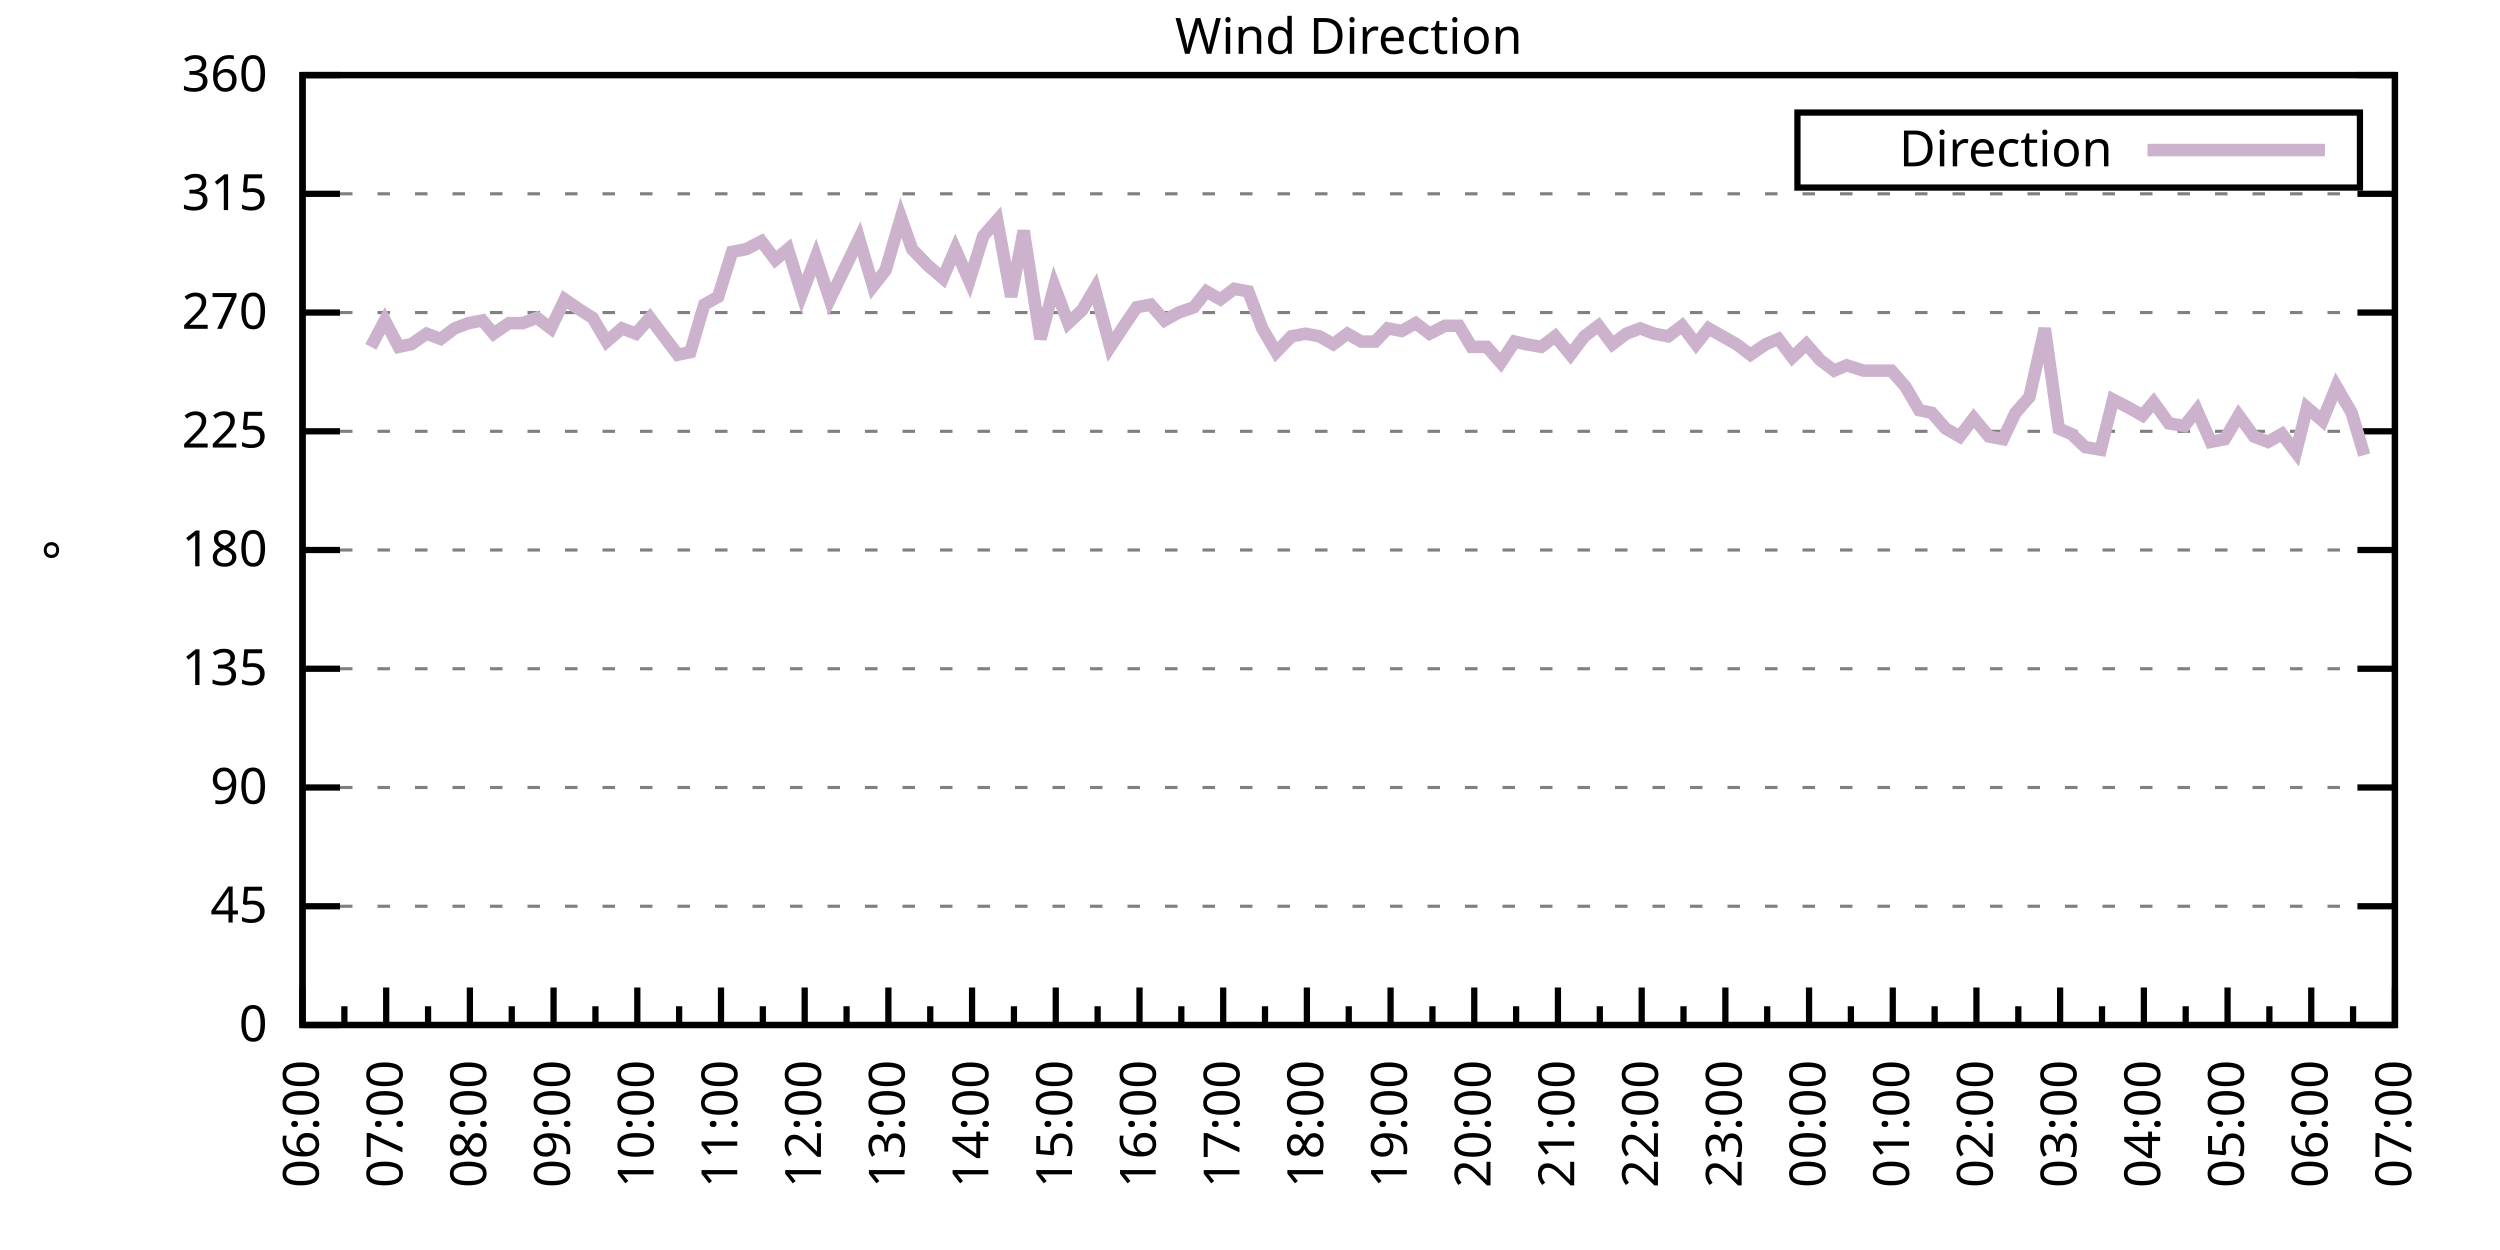
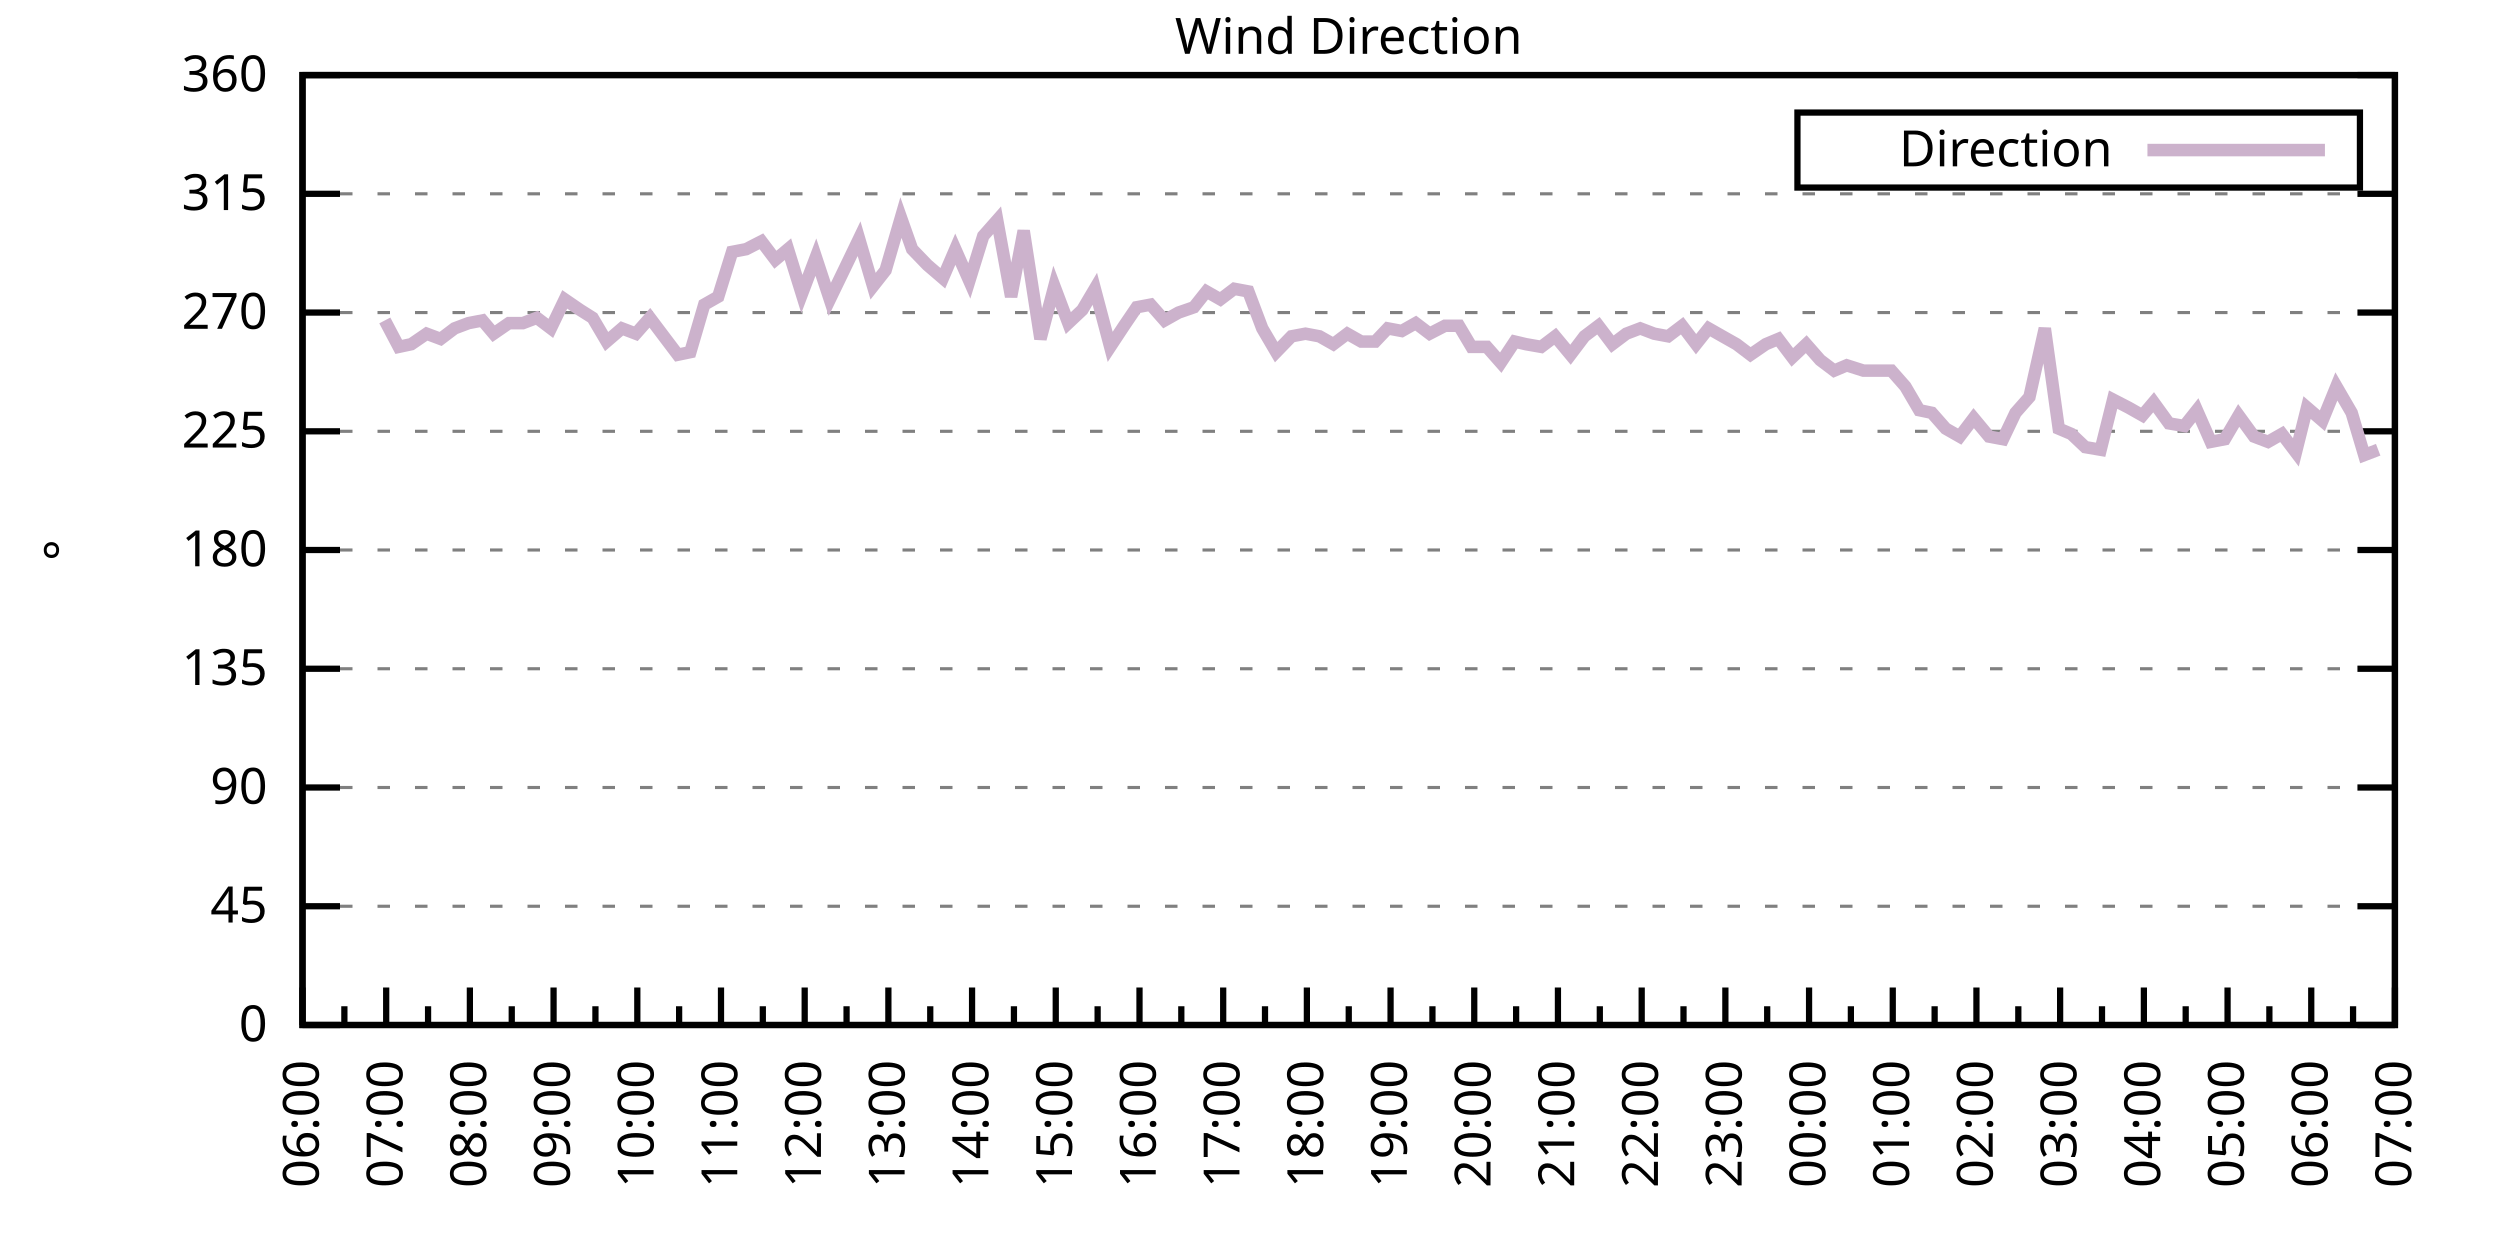
<svg xmlns="http://www.w3.org/2000/svg" xmlns:xlink="http://www.w3.org/1999/xlink" width="400" height="200" viewBox="0 0 400 200">
  <g id="gnuplot_canvas">
    <rect x="0" y="0" width="400" height="200" fill="none" />
    <defs>
      <circle id="gpDot" r="0.5" stroke-width="0.5" stroke="currentColor" />
      <path id="gpPt0" stroke-width="0.333" stroke="currentColor" d="M-1,0 h2 M0,-1 v2" />
      <path id="gpPt1" stroke-width="0.333" stroke="currentColor" d="M-1,-1 L1,1 M1,-1 L-1,1" />
      <path id="gpPt2" stroke-width="0.333" stroke="currentColor" d="M-1,0 L1,0 M0,-1 L0,1 M-1,-1 L1,1 M-1,1 L1,-1" />
      <rect id="gpPt3" stroke-width="0.333" stroke="currentColor" x="-1" y="-1" width="2" height="2" />
      <rect id="gpPt4" stroke-width="0.333" stroke="currentColor" fill="currentColor" x="-1" y="-1" width="2" height="2" />
      <circle id="gpPt5" stroke-width="0.333" stroke="currentColor" cx="0" cy="0" r="1" />
      <use xlink:href="#gpPt5" id="gpPt6" fill="currentColor" stroke="none" />
      <path id="gpPt7" stroke-width="0.333" stroke="currentColor" d="M0,-1.33 L-1.33,0.67 L1.33,0.67 z" />
      <use xlink:href="#gpPt7" id="gpPt8" fill="currentColor" stroke="none" />
      <use xlink:href="#gpPt7" id="gpPt9" stroke="currentColor" transform="rotate(180)" />
      <use xlink:href="#gpPt9" id="gpPt10" fill="currentColor" stroke="none" />
      <use xlink:href="#gpPt3" id="gpPt11" stroke="currentColor" transform="rotate(45)" />
      <use xlink:href="#gpPt11" id="gpPt12" fill="currentColor" stroke="none" />
      <path id="gpPt13" stroke-width="0.333" stroke="currentColor" d="M0,1.330 L1.265,0.411 L0.782,-1.067 L-0.782,-1.076 L-1.265,0.411 z" />
      <use xlink:href="#gpPt13" id="gpPt14" fill="currentColor" stroke="none" />
      <filter id="textbox" filterUnits="objectBoundingBox" x="0" y="0" height="1" width="1">
        <feFlood flood-color="white" flood-opacity="1" result="bgnd" />
        <feComposite in="SourceGraphic" in2="bgnd" operator="atop" />
      </filter>
      <filter id="greybox" filterUnits="objectBoundingBox" x="0" y="0" height="1" width="1">
        <feFlood flood-color="lightgrey" flood-opacity="1" result="grey" />
        <feComposite in="SourceGraphic" in2="grey" operator="atop" />
      </filter>
    </defs>
    <g fill="none" color="white" stroke="currentColor" stroke-width="1.00" stroke-linecap="butt" stroke-linejoin="miter">
</g>
    <g fill="none" color="black" stroke="currentColor" stroke-width="1.00" stroke-linecap="butt" stroke-linejoin="miter">
      <g stroke="none" shape-rendering="crispEdges">
        <polygon fill="rgb(255, 255, 255)" points="48.40,164.00 383.18,164.00 383.18,12.02 48.40,12.02 " />
      </g>
    </g>
    <g fill="none" color="black" stroke="currentColor" stroke-width="1.00" stroke-linecap="butt" stroke-linejoin="miter">
</g>
    <g fill="none" color="black" stroke="black" stroke-width="0.50" stroke-linecap="butt" stroke-linejoin="miter">
</g>
    <g fill="none" color="gray" stroke="currentColor" stroke-width="0.50" stroke-linecap="butt" stroke-linejoin="miter">
      <path stroke="gray" stroke-dasharray="2,4" class="gridline" d="M48.40,164.00 L383.19,164.00  " />
    </g>
    <g fill="none" color="gray" stroke="gray" stroke-width="1.00" stroke-linecap="butt" stroke-linejoin="miter">
</g>
    <g fill="none" color="black" stroke="currentColor" stroke-width="1.00" stroke-linecap="butt" stroke-linejoin="miter">
      <path stroke="black" d="M48.40,164.00 L54.40,164.00 M383.19,164.00 L377.19,164.00  " />
      <g transform="translate(42.80,166.60)" stroke="none" fill="black" font-family="Sans" font-size="8.00" text-anchor="end">
        <text>
          <tspan font-family="Sans"> 0</tspan>
        </text>
      </g>
    </g>
    <g fill="none" color="black" stroke="currentColor" stroke-width="1.00" stroke-linecap="butt" stroke-linejoin="miter">
</g>
    <g fill="none" color="black" stroke="black" stroke-width="0.50" stroke-linecap="butt" stroke-linejoin="miter">
</g>
    <g fill="none" color="gray" stroke="currentColor" stroke-width="0.50" stroke-linecap="butt" stroke-linejoin="miter">
      <path stroke="gray" stroke-dasharray="2,4" class="gridline" d="M48.40,145.00 L383.19,145.00  " />
    </g>
    <g fill="none" color="gray" stroke="gray" stroke-width="1.00" stroke-linecap="butt" stroke-linejoin="miter">
</g>
    <g fill="none" color="black" stroke="currentColor" stroke-width="1.00" stroke-linecap="butt" stroke-linejoin="miter">
      <path stroke="black" d="M48.40,145.00 L54.40,145.00 M383.19,145.00 L377.19,145.00  " />
      <g transform="translate(42.80,147.60)" stroke="none" fill="black" font-family="Sans" font-size="8.00" text-anchor="end">
        <text>
          <tspan font-family="Sans"> 45</tspan>
        </text>
      </g>
    </g>
    <g fill="none" color="black" stroke="currentColor" stroke-width="1.00" stroke-linecap="butt" stroke-linejoin="miter">
</g>
    <g fill="none" color="black" stroke="black" stroke-width="0.50" stroke-linecap="butt" stroke-linejoin="miter">
</g>
    <g fill="none" color="gray" stroke="currentColor" stroke-width="0.50" stroke-linecap="butt" stroke-linejoin="miter">
      <path stroke="gray" stroke-dasharray="2,4" class="gridline" d="M48.40,126.00 L383.19,126.00  " />
    </g>
    <g fill="none" color="gray" stroke="gray" stroke-width="1.00" stroke-linecap="butt" stroke-linejoin="miter">
</g>
    <g fill="none" color="black" stroke="currentColor" stroke-width="1.00" stroke-linecap="butt" stroke-linejoin="miter">
      <path stroke="black" d="M48.40,126.00 L54.40,126.00 M383.19,126.00 L377.19,126.00  " />
      <g transform="translate(42.80,128.60)" stroke="none" fill="black" font-family="Sans" font-size="8.00" text-anchor="end">
        <text>
          <tspan font-family="Sans"> 90</tspan>
        </text>
      </g>
    </g>
    <g fill="none" color="black" stroke="currentColor" stroke-width="1.00" stroke-linecap="butt" stroke-linejoin="miter">
</g>
    <g fill="none" color="black" stroke="black" stroke-width="0.50" stroke-linecap="butt" stroke-linejoin="miter">
</g>
    <g fill="none" color="gray" stroke="currentColor" stroke-width="0.50" stroke-linecap="butt" stroke-linejoin="miter">
      <path stroke="gray" stroke-dasharray="2,4" class="gridline" d="M48.40,107.00 L383.19,107.00  " />
    </g>
    <g fill="none" color="gray" stroke="gray" stroke-width="1.00" stroke-linecap="butt" stroke-linejoin="miter">
</g>
    <g fill="none" color="black" stroke="currentColor" stroke-width="1.00" stroke-linecap="butt" stroke-linejoin="miter">
      <path stroke="black" d="M48.40,107.00 L54.40,107.00 M383.19,107.00 L377.19,107.00  " />
      <g transform="translate(42.80,109.60)" stroke="none" fill="black" font-family="Sans" font-size="8.00" text-anchor="end">
        <text>
          <tspan font-family="Sans"> 135</tspan>
        </text>
      </g>
    </g>
    <g fill="none" color="black" stroke="currentColor" stroke-width="1.00" stroke-linecap="butt" stroke-linejoin="miter">
</g>
    <g fill="none" color="black" stroke="black" stroke-width="0.50" stroke-linecap="butt" stroke-linejoin="miter">
</g>
    <g fill="none" color="gray" stroke="currentColor" stroke-width="0.50" stroke-linecap="butt" stroke-linejoin="miter">
      <path stroke="gray" stroke-dasharray="2,4" class="gridline" d="M48.40,88.00 L383.19,88.00  " />
    </g>
    <g fill="none" color="gray" stroke="gray" stroke-width="1.00" stroke-linecap="butt" stroke-linejoin="miter">
</g>
    <g fill="none" color="black" stroke="currentColor" stroke-width="1.00" stroke-linecap="butt" stroke-linejoin="miter">
      <path stroke="black" d="M48.40,88.00 L54.40,88.00 M383.19,88.00 L377.19,88.00  " />
      <g transform="translate(42.80,90.60)" stroke="none" fill="black" font-family="Sans" font-size="8.00" text-anchor="end">
        <text>
          <tspan font-family="Sans"> 180</tspan>
        </text>
      </g>
    </g>
    <g fill="none" color="black" stroke="currentColor" stroke-width="1.00" stroke-linecap="butt" stroke-linejoin="miter">
</g>
    <g fill="none" color="black" stroke="black" stroke-width="0.50" stroke-linecap="butt" stroke-linejoin="miter">
</g>
    <g fill="none" color="gray" stroke="currentColor" stroke-width="0.50" stroke-linecap="butt" stroke-linejoin="miter">
      <path stroke="gray" stroke-dasharray="2,4" class="gridline" d="M48.40,69.01 L383.19,69.01  " />
    </g>
    <g fill="none" color="gray" stroke="gray" stroke-width="1.00" stroke-linecap="butt" stroke-linejoin="miter">
</g>
    <g fill="none" color="black" stroke="currentColor" stroke-width="1.00" stroke-linecap="butt" stroke-linejoin="miter">
      <path stroke="black" d="M48.40,69.01 L54.40,69.01 M383.19,69.01 L377.19,69.01  " />
      <g transform="translate(42.80,71.61)" stroke="none" fill="black" font-family="Sans" font-size="8.00" text-anchor="end">
        <text>
          <tspan font-family="Sans"> 225</tspan>
        </text>
      </g>
    </g>
    <g fill="none" color="black" stroke="currentColor" stroke-width="1.00" stroke-linecap="butt" stroke-linejoin="miter">
</g>
    <g fill="none" color="black" stroke="black" stroke-width="0.50" stroke-linecap="butt" stroke-linejoin="miter">
</g>
    <g fill="none" color="gray" stroke="currentColor" stroke-width="0.50" stroke-linecap="butt" stroke-linejoin="miter">
      <path stroke="gray" stroke-dasharray="2,4" class="gridline" d="M48.40,50.01 L383.19,50.01  " />
    </g>
    <g fill="none" color="gray" stroke="gray" stroke-width="1.00" stroke-linecap="butt" stroke-linejoin="miter">
</g>
    <g fill="none" color="black" stroke="currentColor" stroke-width="1.00" stroke-linecap="butt" stroke-linejoin="miter">
      <path stroke="black" d="M48.40,50.01 L54.40,50.01 M383.19,50.01 L377.19,50.01  " />
      <g transform="translate(42.80,52.61)" stroke="none" fill="black" font-family="Sans" font-size="8.00" text-anchor="end">
        <text>
          <tspan font-family="Sans"> 270</tspan>
        </text>
      </g>
    </g>
    <g fill="none" color="black" stroke="currentColor" stroke-width="1.00" stroke-linecap="butt" stroke-linejoin="miter">
</g>
    <g fill="none" color="black" stroke="black" stroke-width="0.50" stroke-linecap="butt" stroke-linejoin="miter">
</g>
    <g fill="none" color="gray" stroke="currentColor" stroke-width="0.50" stroke-linecap="butt" stroke-linejoin="miter">
      <path stroke="gray" stroke-dasharray="2,4" class="gridline" d="M48.40,31.01 L383.19,31.01  " />
    </g>
    <g fill="none" color="gray" stroke="gray" stroke-width="1.00" stroke-linecap="butt" stroke-linejoin="miter">
</g>
    <g fill="none" color="black" stroke="currentColor" stroke-width="1.00" stroke-linecap="butt" stroke-linejoin="miter">
      <path stroke="black" d="M48.40,31.01 L54.40,31.01 M383.19,31.01 L377.19,31.01  " />
      <g transform="translate(42.80,33.61)" stroke="none" fill="black" font-family="Sans" font-size="8.00" text-anchor="end">
        <text>
          <tspan font-family="Sans"> 315</tspan>
        </text>
      </g>
    </g>
    <g fill="none" color="black" stroke="currentColor" stroke-width="1.00" stroke-linecap="butt" stroke-linejoin="miter">
</g>
    <g fill="none" color="black" stroke="black" stroke-width="0.50" stroke-linecap="butt" stroke-linejoin="miter">
</g>
    <g fill="none" color="gray" stroke="currentColor" stroke-width="0.50" stroke-linecap="butt" stroke-linejoin="miter">
      <path stroke="gray" stroke-dasharray="2,4" class="gridline" d="M48.40,12.01 L383.19,12.01  " />
    </g>
    <g fill="none" color="gray" stroke="gray" stroke-width="1.00" stroke-linecap="butt" stroke-linejoin="miter">
</g>
    <g fill="none" color="black" stroke="currentColor" stroke-width="1.00" stroke-linecap="butt" stroke-linejoin="miter">
      <path stroke="black" d="M48.40,12.01 L54.40,12.01 M383.19,12.01 L377.19,12.01  " />
      <g transform="translate(42.80,14.61)" stroke="none" fill="black" font-family="Sans" font-size="8.00" text-anchor="end">
        <text>
          <tspan font-family="Sans"> 360</tspan>
        </text>
      </g>
    </g>
    <g fill="none" color="black" stroke="currentColor" stroke-width="1.00" stroke-linecap="butt" stroke-linejoin="miter">
      <path stroke="black" d="M48.40,164.00 L48.40,158.00  " />
      <g transform="translate(51.00,169.60) rotate(270)" stroke="none" fill="black" font-family="Sans" font-size="8.00" text-anchor="end">
        <text>
          <tspan font-family="Sans">06:00</tspan>
        </text>
      </g>
    </g>
    <g fill="none" color="black" stroke="currentColor" stroke-width="1.00" stroke-linecap="butt" stroke-linejoin="miter">
      <path stroke="black" d="M55.10,164.00 L55.10,161.00 M61.79,164.00 L61.79,158.00  " />
      <g transform="translate(64.39,169.60) rotate(270)" stroke="none" fill="black" font-family="Sans" font-size="8.00" text-anchor="end">
        <text>
          <tspan font-family="Sans">07:00</tspan>
        </text>
      </g>
    </g>
    <g fill="none" color="black" stroke="currentColor" stroke-width="1.00" stroke-linecap="butt" stroke-linejoin="miter">
      <path stroke="black" d="M68.49,164.00 L68.49,161.00 M75.18,164.00 L75.18,158.00  " />
      <g transform="translate(77.78,169.60) rotate(270)" stroke="none" fill="black" font-family="Sans" font-size="8.00" text-anchor="end">
        <text>
          <tspan font-family="Sans">08:00</tspan>
        </text>
      </g>
    </g>
    <g fill="none" color="black" stroke="currentColor" stroke-width="1.00" stroke-linecap="butt" stroke-linejoin="miter">
      <path stroke="black" d="M81.88,164.00 L81.88,161.00 M88.57,164.00 L88.57,158.00  " />
      <g transform="translate(91.17,169.60) rotate(270)" stroke="none" fill="black" font-family="Sans" font-size="8.00" text-anchor="end">
        <text>
          <tspan font-family="Sans">09:00</tspan>
        </text>
      </g>
    </g>
    <g fill="none" color="black" stroke="currentColor" stroke-width="1.00" stroke-linecap="butt" stroke-linejoin="miter">
      <path stroke="black" d="M95.27,164.00 L95.27,161.00 M101.97,164.00 L101.97,158.00  " />
      <g transform="translate(104.57,169.60) rotate(270)" stroke="none" fill="black" font-family="Sans" font-size="8.00" text-anchor="end">
        <text>
          <tspan font-family="Sans">10:00</tspan>
        </text>
      </g>
    </g>
    <g fill="none" color="black" stroke="currentColor" stroke-width="1.00" stroke-linecap="butt" stroke-linejoin="miter">
      <path stroke="black" d="M108.66,164.00 L108.66,161.00 M115.36,164.00 L115.36,158.00  " />
      <g transform="translate(117.96,169.60) rotate(270)" stroke="none" fill="black" font-family="Sans" font-size="8.00" text-anchor="end">
        <text>
          <tspan font-family="Sans">11:00</tspan>
        </text>
      </g>
    </g>
    <g fill="none" color="black" stroke="currentColor" stroke-width="1.00" stroke-linecap="butt" stroke-linejoin="miter">
      <path stroke="black" d="M122.05,164.00 L122.05,161.00 M128.75,164.00 L128.75,158.00  " />
      <g transform="translate(131.35,169.60) rotate(270)" stroke="none" fill="black" font-family="Sans" font-size="8.00" text-anchor="end">
        <text>
          <tspan font-family="Sans">12:00</tspan>
        </text>
      </g>
    </g>
    <g fill="none" color="black" stroke="currentColor" stroke-width="1.00" stroke-linecap="butt" stroke-linejoin="miter">
      <path stroke="black" d="M135.45,164.00 L135.45,161.00 M142.14,164.00 L142.14,158.00  " />
      <g transform="translate(144.74,169.60) rotate(270)" stroke="none" fill="black" font-family="Sans" font-size="8.00" text-anchor="end">
        <text>
          <tspan font-family="Sans">13:00</tspan>
        </text>
      </g>
    </g>
    <g fill="none" color="black" stroke="currentColor" stroke-width="1.00" stroke-linecap="butt" stroke-linejoin="miter">
      <path stroke="black" d="M148.84,164.00 L148.84,161.00 M155.53,164.00 L155.53,158.00  " />
      <g transform="translate(158.13,169.60) rotate(270)" stroke="none" fill="black" font-family="Sans" font-size="8.00" text-anchor="end">
        <text>
          <tspan font-family="Sans">14:00</tspan>
        </text>
      </g>
    </g>
    <g fill="none" color="black" stroke="currentColor" stroke-width="1.00" stroke-linecap="butt" stroke-linejoin="miter">
      <path stroke="black" d="M162.23,164.00 L162.23,161.00 M168.92,164.00 L168.92,158.00  " />
      <g transform="translate(171.52,169.60) rotate(270)" stroke="none" fill="black" font-family="Sans" font-size="8.00" text-anchor="end">
        <text>
          <tspan font-family="Sans">15:00</tspan>
        </text>
      </g>
    </g>
    <g fill="none" color="black" stroke="currentColor" stroke-width="1.00" stroke-linecap="butt" stroke-linejoin="miter">
      <path stroke="black" d="M175.62,164.00 L175.62,161.00 M182.32,164.00 L182.32,158.00  " />
      <g transform="translate(184.92,169.60) rotate(270)" stroke="none" fill="black" font-family="Sans" font-size="8.00" text-anchor="end">
        <text>
          <tspan font-family="Sans">16:00</tspan>
        </text>
      </g>
    </g>
    <g fill="none" color="black" stroke="currentColor" stroke-width="1.00" stroke-linecap="butt" stroke-linejoin="miter">
      <path stroke="black" d="M189.01,164.00 L189.01,161.00 M195.71,164.00 L195.71,158.00  " />
      <g transform="translate(198.31,169.60) rotate(270)" stroke="none" fill="black" font-family="Sans" font-size="8.00" text-anchor="end">
        <text>
          <tspan font-family="Sans">17:00</tspan>
        </text>
      </g>
    </g>
    <g fill="none" color="black" stroke="currentColor" stroke-width="1.00" stroke-linecap="butt" stroke-linejoin="miter">
      <path stroke="black" d="M202.40,164.00 L202.40,161.00 M209.10,164.00 L209.10,158.00  " />
      <g transform="translate(211.70,169.60) rotate(270)" stroke="none" fill="black" font-family="Sans" font-size="8.00" text-anchor="end">
        <text>
          <tspan font-family="Sans">18:00</tspan>
        </text>
      </g>
    </g>
    <g fill="none" color="black" stroke="currentColor" stroke-width="1.00" stroke-linecap="butt" stroke-linejoin="miter">
      <path stroke="black" d="M215.80,164.00 L215.80,161.00 M222.49,164.00 L222.49,158.00  " />
      <g transform="translate(225.09,169.60) rotate(270)" stroke="none" fill="black" font-family="Sans" font-size="8.00" text-anchor="end">
        <text>
          <tspan font-family="Sans">19:00</tspan>
        </text>
      </g>
    </g>
    <g fill="none" color="black" stroke="currentColor" stroke-width="1.00" stroke-linecap="butt" stroke-linejoin="miter">
      <path stroke="black" d="M229.19,164.00 L229.19,161.00 M235.88,164.00 L235.88,158.00  " />
      <g transform="translate(238.48,169.60) rotate(270)" stroke="none" fill="black" font-family="Sans" font-size="8.00" text-anchor="end">
        <text>
          <tspan font-family="Sans">20:00</tspan>
        </text>
      </g>
    </g>
    <g fill="none" color="black" stroke="currentColor" stroke-width="1.00" stroke-linecap="butt" stroke-linejoin="miter">
      <path stroke="black" d="M242.58,164.00 L242.58,161.00 M249.27,164.00 L249.27,158.00  " />
      <g transform="translate(251.87,169.60) rotate(270)" stroke="none" fill="black" font-family="Sans" font-size="8.00" text-anchor="end">
        <text>
          <tspan font-family="Sans">21:00</tspan>
        </text>
      </g>
    </g>
    <g fill="none" color="black" stroke="currentColor" stroke-width="1.00" stroke-linecap="butt" stroke-linejoin="miter">
      <path stroke="black" d="M255.97,164.00 L255.97,161.00 M262.67,164.00 L262.67,158.00  " />
      <g transform="translate(265.27,169.60) rotate(270)" stroke="none" fill="black" font-family="Sans" font-size="8.00" text-anchor="end">
        <text>
          <tspan font-family="Sans">22:00</tspan>
        </text>
      </g>
    </g>
    <g fill="none" color="black" stroke="currentColor" stroke-width="1.00" stroke-linecap="butt" stroke-linejoin="miter">
      <path stroke="black" d="M269.36,164.00 L269.36,161.00 M276.06,164.00 L276.06,158.00  " />
      <g transform="translate(278.66,169.60) rotate(270)" stroke="none" fill="black" font-family="Sans" font-size="8.00" text-anchor="end">
        <text>
          <tspan font-family="Sans">23:00</tspan>
        </text>
      </g>
    </g>
    <g fill="none" color="black" stroke="currentColor" stroke-width="1.00" stroke-linecap="butt" stroke-linejoin="miter">
      <path stroke="black" d="M282.75,164.00 L282.75,161.00 M289.45,164.00 L289.45,158.00  " />
      <g transform="translate(292.05,169.60) rotate(270)" stroke="none" fill="black" font-family="Sans" font-size="8.00" text-anchor="end">
        <text>
          <tspan font-family="Sans">00:00</tspan>
        </text>
      </g>
    </g>
    <g fill="none" color="black" stroke="currentColor" stroke-width="1.00" stroke-linecap="butt" stroke-linejoin="miter">
      <path stroke="black" d="M296.14,164.00 L296.14,161.00 M302.84,164.00 L302.84,158.00  " />
      <g transform="translate(305.44,169.60) rotate(270)" stroke="none" fill="black" font-family="Sans" font-size="8.00" text-anchor="end">
        <text>
          <tspan font-family="Sans">01:00</tspan>
        </text>
      </g>
    </g>
    <g fill="none" color="black" stroke="currentColor" stroke-width="1.00" stroke-linecap="butt" stroke-linejoin="miter">
      <path stroke="black" d="M309.54,164.00 L309.54,161.00 M316.23,164.00 L316.23,158.00  " />
      <g transform="translate(318.83,169.60) rotate(270)" stroke="none" fill="black" font-family="Sans" font-size="8.00" text-anchor="end">
        <text>
          <tspan font-family="Sans">02:00</tspan>
        </text>
      </g>
    </g>
    <g fill="none" color="black" stroke="currentColor" stroke-width="1.00" stroke-linecap="butt" stroke-linejoin="miter">
      <path stroke="black" d="M322.93,164.00 L322.93,161.00 M329.62,164.00 L329.62,158.00  " />
      <g transform="translate(332.22,169.60) rotate(270)" stroke="none" fill="black" font-family="Sans" font-size="8.00" text-anchor="end">
        <text>
          <tspan font-family="Sans">03:00</tspan>
        </text>
      </g>
    </g>
    <g fill="none" color="black" stroke="currentColor" stroke-width="1.00" stroke-linecap="butt" stroke-linejoin="miter">
      <path stroke="black" d="M336.32,164.00 L336.32,161.00 M343.02,164.00 L343.02,158.00  " />
      <g transform="translate(345.62,169.60) rotate(270)" stroke="none" fill="black" font-family="Sans" font-size="8.00" text-anchor="end">
        <text>
          <tspan font-family="Sans">04:00</tspan>
        </text>
      </g>
    </g>
    <g fill="none" color="black" stroke="currentColor" stroke-width="1.00" stroke-linecap="butt" stroke-linejoin="miter">
      <path stroke="black" d="M349.71,164.00 L349.71,161.00 M356.41,164.00 L356.41,158.00  " />
      <g transform="translate(359.01,169.60) rotate(270)" stroke="none" fill="black" font-family="Sans" font-size="8.00" text-anchor="end">
        <text>
          <tspan font-family="Sans">05:00</tspan>
        </text>
      </g>
    </g>
    <g fill="none" color="black" stroke="currentColor" stroke-width="1.00" stroke-linecap="butt" stroke-linejoin="miter">
      <path stroke="black" d="M363.10,164.00 L363.10,161.00 M369.80,164.00 L369.80,158.00  " />
      <g transform="translate(372.40,169.60) rotate(270)" stroke="none" fill="black" font-family="Sans" font-size="8.00" text-anchor="end">
        <text>
          <tspan font-family="Sans">06:00</tspan>
        </text>
      </g>
    </g>
    <g fill="none" color="black" stroke="currentColor" stroke-width="1.00" stroke-linecap="butt" stroke-linejoin="miter">
      <path stroke="black" d="M376.49,164.00 L376.49,161.00 M383.19,164.00 L383.19,158.00  " />
      <g transform="translate(385.79,169.60) rotate(270)" stroke="none" fill="black" font-family="Sans" font-size="8.00" text-anchor="end">
        <text>
          <tspan font-family="Sans">07:00</tspan>
        </text>
      </g>
    </g>
    <g fill="none" color="black" stroke="currentColor" stroke-width="1.00" stroke-linecap="butt" stroke-linejoin="miter">
</g>
    <g fill="none" color="black" stroke="currentColor" stroke-width="1.00" stroke-linecap="butt" stroke-linejoin="miter">
      <path stroke="black" d="M48.40,12.01 L48.40,164.00 L383.19,164.00 L383.19,12.01 L48.40,12.01 Z  " />
    </g>
    <g fill="none" color="black" stroke="currentColor" stroke-width="1.00" stroke-linecap="butt" stroke-linejoin="miter">
      <g transform="translate(12.80,88.01) rotate(270)" stroke="none" fill="black" font-family="Sans" font-size="8.00" text-anchor="middle">
        <text>
          <tspan font-family="Sans">°</tspan>
        </text>
      </g>
    </g>
    <g fill="none" color="black" stroke="currentColor" stroke-width="1.00" stroke-linecap="butt" stroke-linejoin="miter">
</g>
    <g fill="none" color="black" stroke="currentColor" stroke-width="1.00" stroke-linecap="butt" stroke-linejoin="miter">
      <path stroke="black" d="M287.59,30.01 L287.59,18.01 L377.59,18.01 L377.59,30.01 L287.59,30.01 Z  " />
    </g>
    <g id="Wind_direction_plot_1">
      <g fill="none" color="white" stroke="black" stroke-width="2.00" stroke-linecap="butt" stroke-linejoin="miter">
</g>
      <g fill="none" color="black" stroke="currentColor" stroke-width="2.00" stroke-linecap="butt" stroke-linejoin="miter">
        <g transform="translate(337.99,26.61)" stroke="none" fill="black" font-family="Sans" font-size="8.00" text-anchor="end">
          <text>
            <tspan font-family="Sans">Direction</tspan>
          </text>
        </g>
      </g>
      <g fill="none" color="black" stroke="currentColor" stroke-width="2.00" stroke-linecap="butt" stroke-linejoin="miter">
-         <path stroke="rgb(204, 178, 204)" d="M343.59,24.01 L371.99,24.01 M59.34,55.50 L61.57,51.27 L63.80,55.50 L65.81,55.07 L68.26,53.39 L70.50,54.23   L72.73,52.54 L74.96,51.70 L77.19,51.27 L78.98,53.39 L81.43,51.70 L83.66,51.70 L85.90,50.85 L88.13,52.54   L90.36,47.90 L92.82,49.59 L94.82,50.85 L97.06,54.65 L99.51,52.54 L101.74,53.39 L103.98,50.85 L106.21,53.81   L108.44,56.76 L110.45,56.34 L112.68,48.74 L114.91,47.47 L117.14,40.30 L119.38,39.87 L121.83,38.61 L124.06,41.56   L126.07,39.87 L128.30,47.05 L130.54,41.14 L132.77,47.90 L135.22,42.83 L137.45,38.19 L139.69,45.79 L141.69,43.25   L144.15,34.81 L145.94,39.87 L148.39,42.41 L150.85,44.52 L152.85,39.87 L155.09,44.94 L157.32,37.76 L159.55,35.23   L161.78,47.47 L163.79,36.92 L166.47,54.23 L168.70,45.79 L170.93,51.70 L173.17,49.59 L175.17,46.21 L177.63,55.50   L179.86,52.12 L181.87,49.16 L184.10,48.74 L186.33,51.27 L188.57,50.01 L191.02,49.16 L193.03,46.63 L195.26,47.90   L197.49,46.21 L199.73,46.63 L201.96,52.54 L204.19,56.34 L206.64,53.81 L208.88,53.39 L211.11,53.81 L213.34,55.07   L215.57,53.39 L217.80,54.65 L220.04,54.65 L222.04,52.54 L224.28,52.96 L226.51,51.70 L228.74,53.39 L231.20,52.12   L233.43,52.12 L235.44,55.50 L237.89,55.50 L240.12,58.03 L242.36,54.65 L244.14,55.07 L246.60,55.50 L248.83,53.81   L251.28,56.76 L253.51,53.81 L255.75,52.12 L257.98,55.07 L260.21,53.39 L262.44,52.54 L264.67,53.39 L266.91,53.81   L269.14,52.12 L271.37,55.07 L273.38,52.54 L275.61,53.81 L277.84,55.07 L280.07,56.76 L282.53,55.07 L284.54,54.23   L286.77,57.18 L289.00,55.07 L291.23,57.61 L293.47,59.30 L295.48,58.45 L298.15,59.30 L300.39,59.30 L302.62,59.30   L304.85,61.83 L307.08,65.63 L309.09,66.05 L311.32,68.58 L313.55,69.85 L315.79,66.90 L318.24,69.85 L320.47,70.27   L322.48,66.05 L324.71,63.52 L327.17,52.54 L329.40,68.58 L331.41,69.43 L333.64,71.54 L336.10,71.96 L338.10,63.94   L340.56,65.21 L342.79,66.47 L344.58,64.36 L347.03,67.74 L349.49,68.16 L351.50,65.63 L353.73,70.70 L355.96,70.27   L358.19,66.47 L360.65,69.85 L362.88,70.70 L365.11,69.43 L367.34,72.38 L369.13,65.21 L371.58,67.32 L373.82,61.83   L376.27,66.05 L378.28,72.81  " />
+         <path stroke="rgb(204, 178, 204)" d="M343.59,24.01 L371.99,24.01 M61.57,51.27 L63.80,55.50 L65.81,55.07 L68.26,53.39 L70.50,54.23 L72.73,52.54   L74.96,51.70 L77.19,51.27 L78.98,53.39 L81.43,51.70 L83.66,51.70 L85.90,50.85 L88.13,52.54 L90.36,47.90   L92.82,49.59 L94.82,50.85 L97.06,54.65 L99.51,52.54 L101.74,53.39 L103.98,50.85 L106.21,53.81 L108.44,56.76   L110.45,56.34 L112.68,48.74 L114.91,47.47 L117.14,40.30 L119.38,39.87 L121.83,38.61 L124.06,41.56 L126.07,39.87   L128.30,47.05 L130.54,41.14 L132.77,47.90 L135.22,42.83 L137.45,38.19 L139.69,45.79 L141.69,43.25 L144.15,34.81   L145.94,39.87 L148.39,42.41 L150.85,44.52 L152.85,39.87 L155.09,44.94 L157.32,37.76 L159.55,35.23 L161.78,47.47   L163.79,36.92 L166.47,54.23 L168.70,45.79 L170.93,51.70 L173.17,49.59 L175.17,46.21 L177.63,55.50 L179.86,52.12   L181.87,49.16 L184.10,48.74 L186.33,51.27 L188.57,50.01 L191.02,49.16 L193.03,46.63 L195.26,47.90 L197.49,46.21   L199.73,46.63 L201.96,52.54 L204.19,56.34 L206.64,53.81 L208.88,53.39 L211.11,53.81 L213.34,55.07 L215.57,53.39   L217.80,54.65 L220.04,54.65 L222.04,52.54 L224.28,52.96 L226.51,51.70 L228.74,53.39 L231.20,52.12 L233.43,52.12   L235.44,55.50 L237.89,55.50 L240.12,58.03 L242.36,54.65 L244.14,55.07 L246.60,55.50 L248.83,53.81 L251.28,56.76   L253.51,53.81 L255.75,52.12 L257.98,55.07 L260.21,53.39 L262.44,52.54 L264.67,53.39 L266.91,53.81 L269.14,52.12   L271.37,55.07 L273.38,52.54 L275.61,53.81 L277.84,55.07 L280.07,56.76 L282.53,55.07 L284.54,54.23 L286.77,57.18   L289.00,55.07 L291.23,57.61 L293.47,59.30 L295.48,58.45 L298.15,59.30 L300.39,59.30 L302.62,59.30 L304.85,61.83   L307.08,65.63 L309.09,66.05 L311.32,68.58 L313.55,69.85 L315.79,66.90 L318.24,69.85 L320.47,70.27 L322.48,66.05   L324.71,63.52 L327.17,52.54 L329.40,68.58 L331.41,69.43 L333.64,71.54 L336.10,71.96 L338.10,63.94 L340.56,65.21   L342.79,66.47 L344.58,64.36 L347.03,67.74 L349.49,68.16 L351.50,65.63 L353.73,70.70 L355.96,70.27 L358.19,66.47   L360.65,69.85 L362.88,70.70 L365.11,69.43 L367.34,72.38 L369.13,65.21 L371.58,67.32 L373.82,61.83 L376.27,66.05   L378.28,72.81 L380.51,71.96  " />
      </g>
    </g>
    <g fill="none" color="black" stroke="currentColor" stroke-width="2.00" stroke-linecap="butt" stroke-linejoin="miter">
</g>
    <g fill="none" color="black" stroke="black" stroke-width="1.00" stroke-linecap="butt" stroke-linejoin="miter">
</g>
    <g fill="none" color="black" stroke="currentColor" stroke-width="1.00" stroke-linecap="butt" stroke-linejoin="miter">
      <path stroke="black" d="M48.40,12.01 L48.40,164.00 L383.19,164.00 L383.19,12.01 L48.40,12.01 Z  " />
    </g>
    <g fill="none" color="black" stroke="currentColor" stroke-width="1.00" stroke-linecap="butt" stroke-linejoin="miter">
      <g transform="translate(215.79,8.61)" stroke="none" fill="black" font-family="Sans" font-size="8.00" text-anchor="middle">
        <text>
          <tspan font-family="Sans">Wind Direction</tspan>
        </text>
      </g>
    </g>
    <g fill="none" color="black" stroke="currentColor" stroke-width="1.00" stroke-linecap="butt" stroke-linejoin="miter">
</g>
  </g>
</svg>
